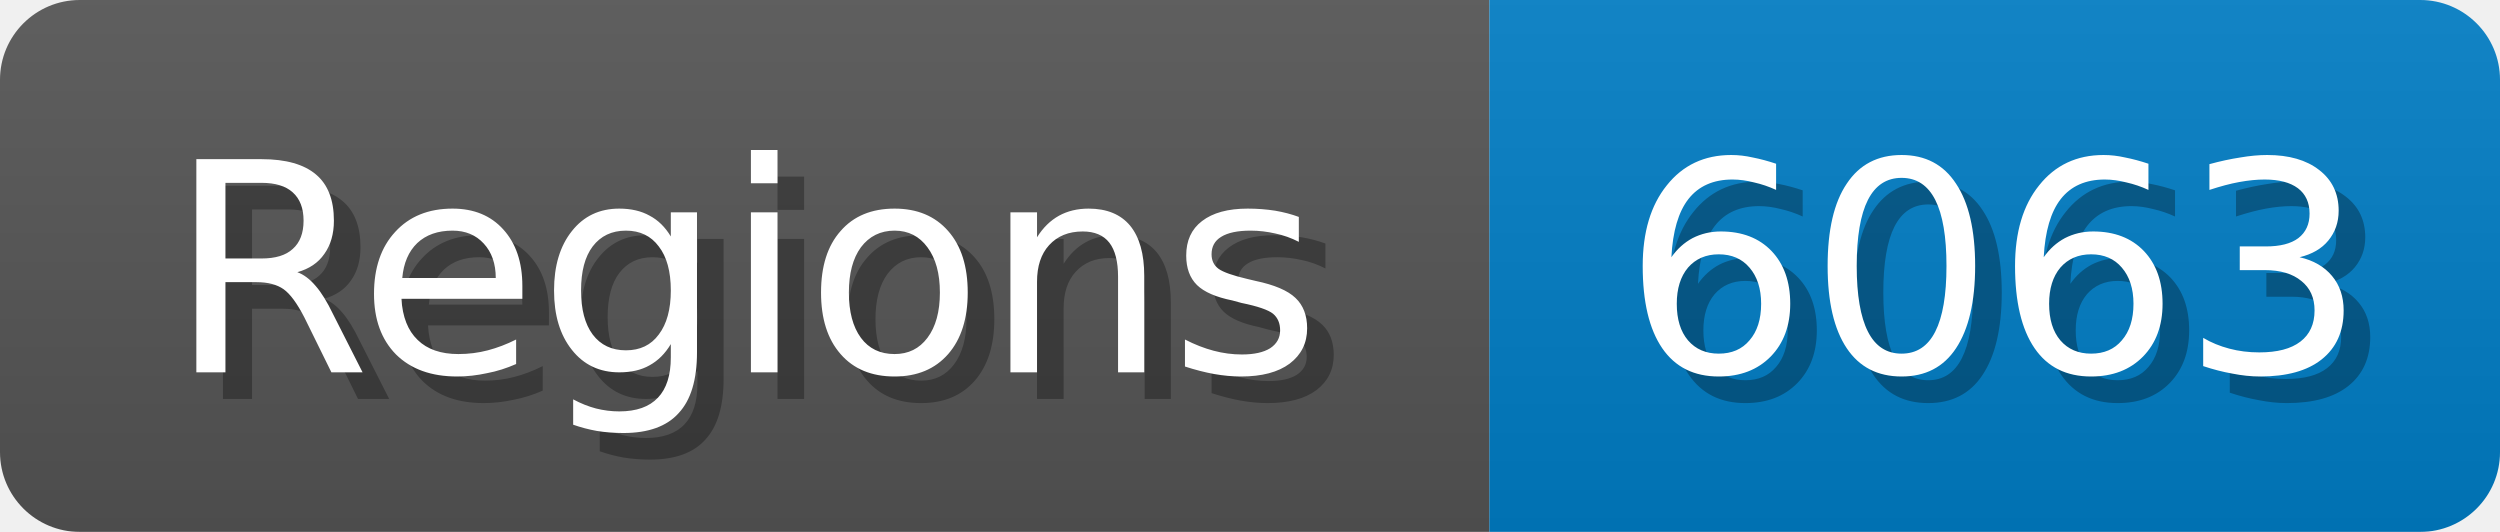
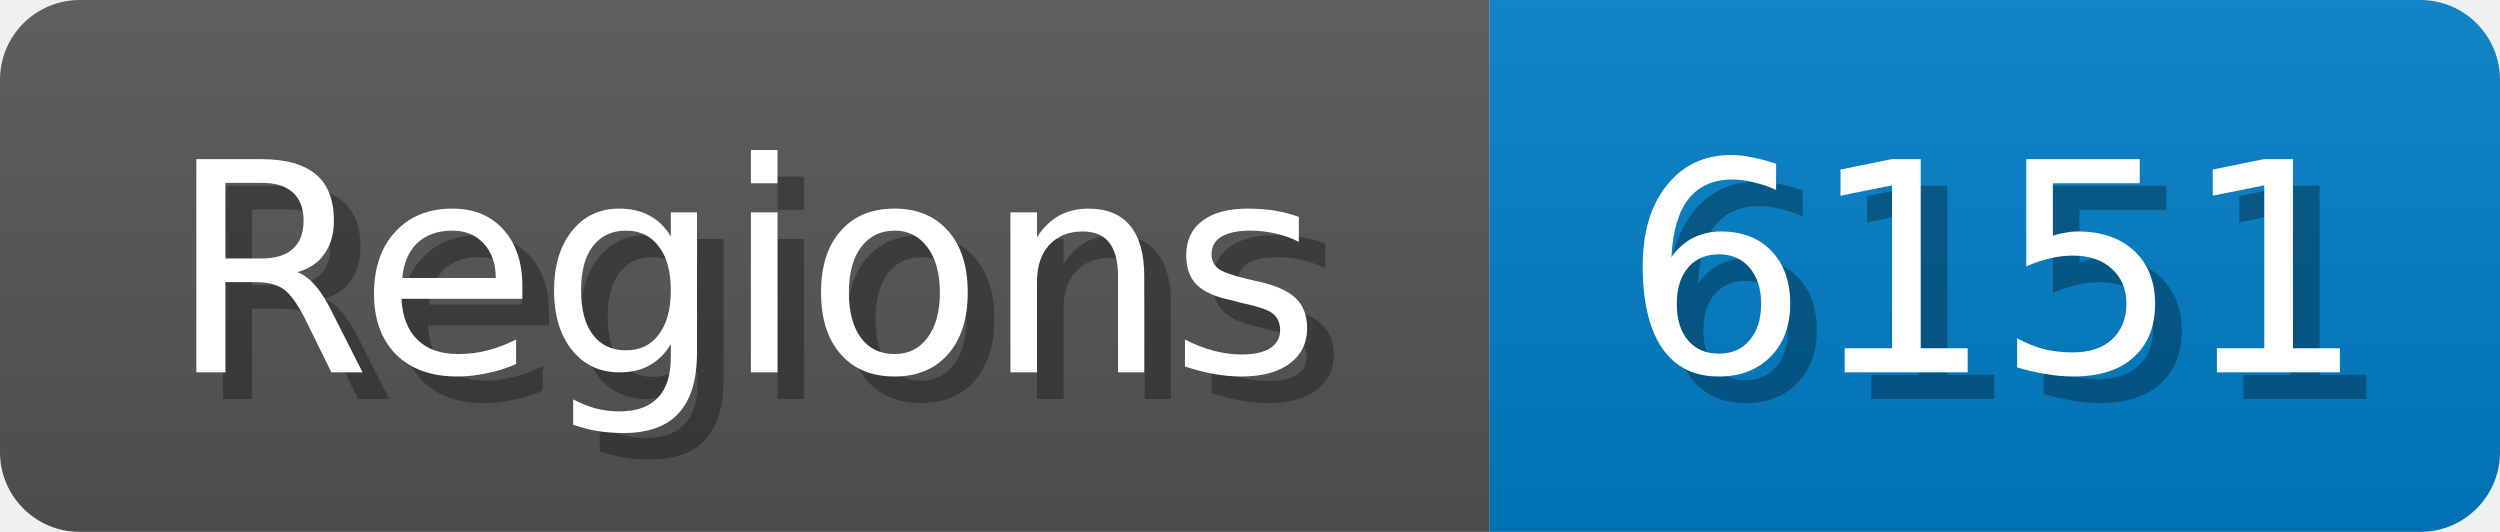
<svg xmlns="http://www.w3.org/2000/svg" width="94" height="20">
  <linearGradient id="b" x2="0" y2="100%">
    <stop offset="0" stop-color="#bbb" stop-opacity=".1" />
    <stop offset="1" stop-opacity=".1" />
  </linearGradient>
  <mask id="anybadge_1">
    <rect width="94" height="20" rx="3" fill="#fff" />
  </mask>
  <g mask="url(#anybadge_1)">
    <path fill="#555" d="M0 0h56v20H0z" />
    <path fill="#007ec6" d="M56 0h38v20H56z" />
    <path fill="url(#b)" d="M0 0h94v20H0z" />
  </g>
  <g fill="#fff" text-anchor="middle" font-family="DejaVu Sans,Verdana,Geneva,sans-serif" font-size="11">
    <text x="29.0" y="15" fill="#010101" fill-opacity=".3">Regions</text>
    <text x="28.0" y="14">Regions</text>
  </g>
  <g fill="#fff" text-anchor="middle" font-family="DejaVu Sans,Verdana,Geneva,sans-serif" font-size="11">
-     <text x="76.0" y="15" fill="#010101" fill-opacity=".3">6063</text>
-     <text x="75.0" y="14">6063</text>
+     <text x="76.0" y="15" fill="#010101" fill-opacity=".3">6151</text>
+     <text x="75.0" y="14">6151</text>
  </g>
</svg>
